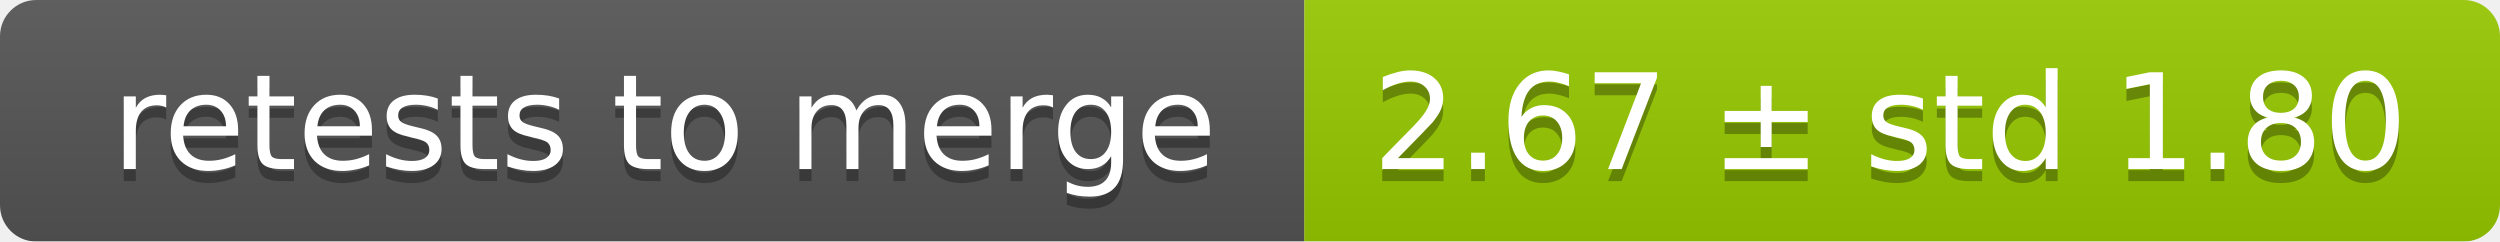
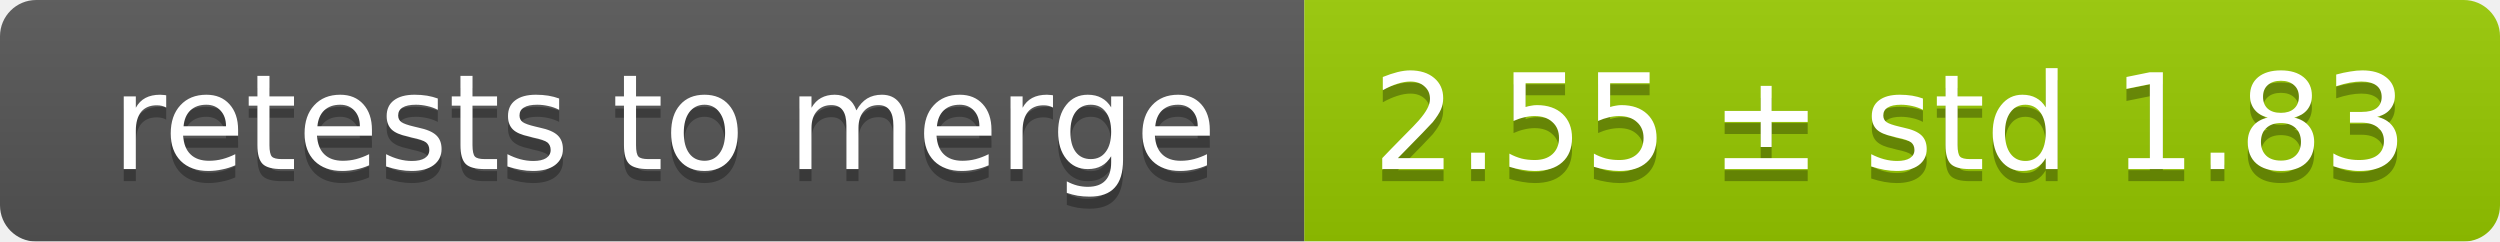
<svg xmlns="http://www.w3.org/2000/svg" width="207" height="20">
  <linearGradient id="smooth" x2="0" y2="100%">
    <stop offset="0" stop-color="#bbb" stop-opacity=".1" />
    <stop offset="1" stop-opacity=".1" />
  </linearGradient>
  <mask id="round">
    <rect width="207" height="20" rx="3" fill="#fff" />
  </mask>
  <g mask="url(#round)">
    <rect width="108" height="20" fill="#555" />
    <rect x="108" width="99" height="20" fill="#97ca00" />
    <rect width="207" height="20" fill="url(#smooth)" />
  </g>
  <g fill="#fff" text-anchor="middle" font-family="DejaVu Sans,Verdana,Geneva,sans-serif" font-size="11">
    <text x="55" y="15" fill="#010101" fill-opacity=".3">retests to merge</text>
    <text x="55" y="14">retests to merge</text>
-     <text x="156.5" y="15" fill="#010101" fill-opacity=".3">2.67 ± std 1.80</text>
-     <text x="156.5" y="14">2.67 ± std 1.80</text>
+     <text x="156.5" y="15" fill="#010101" fill-opacity=".3">2.55 ± std 1.83</text>
+     <text x="156.5" y="14">2.55 ± std 1.83</text>
  </g>
</svg>
